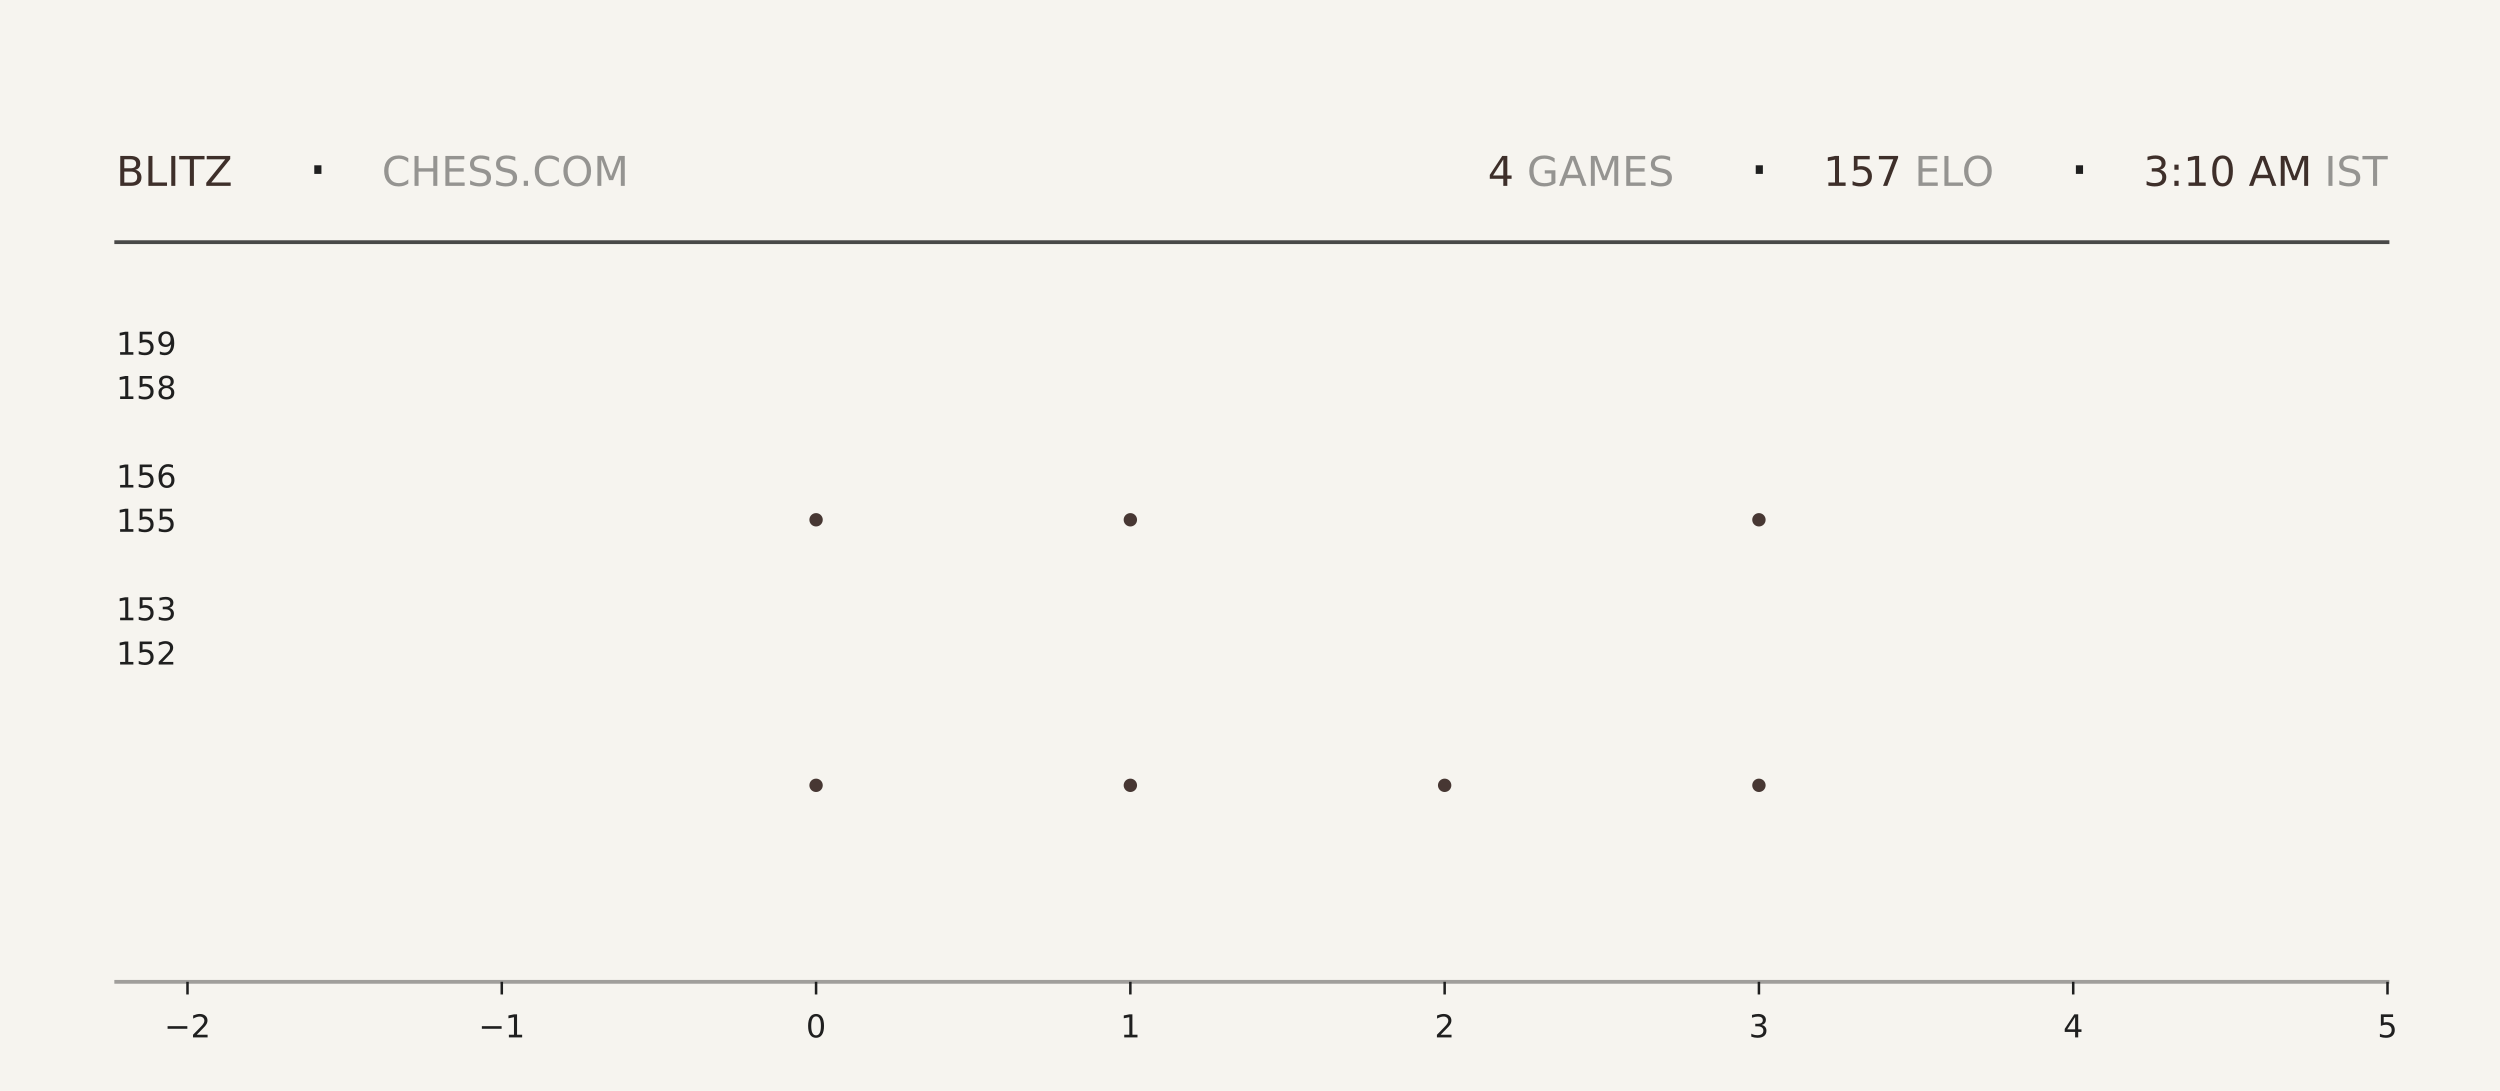
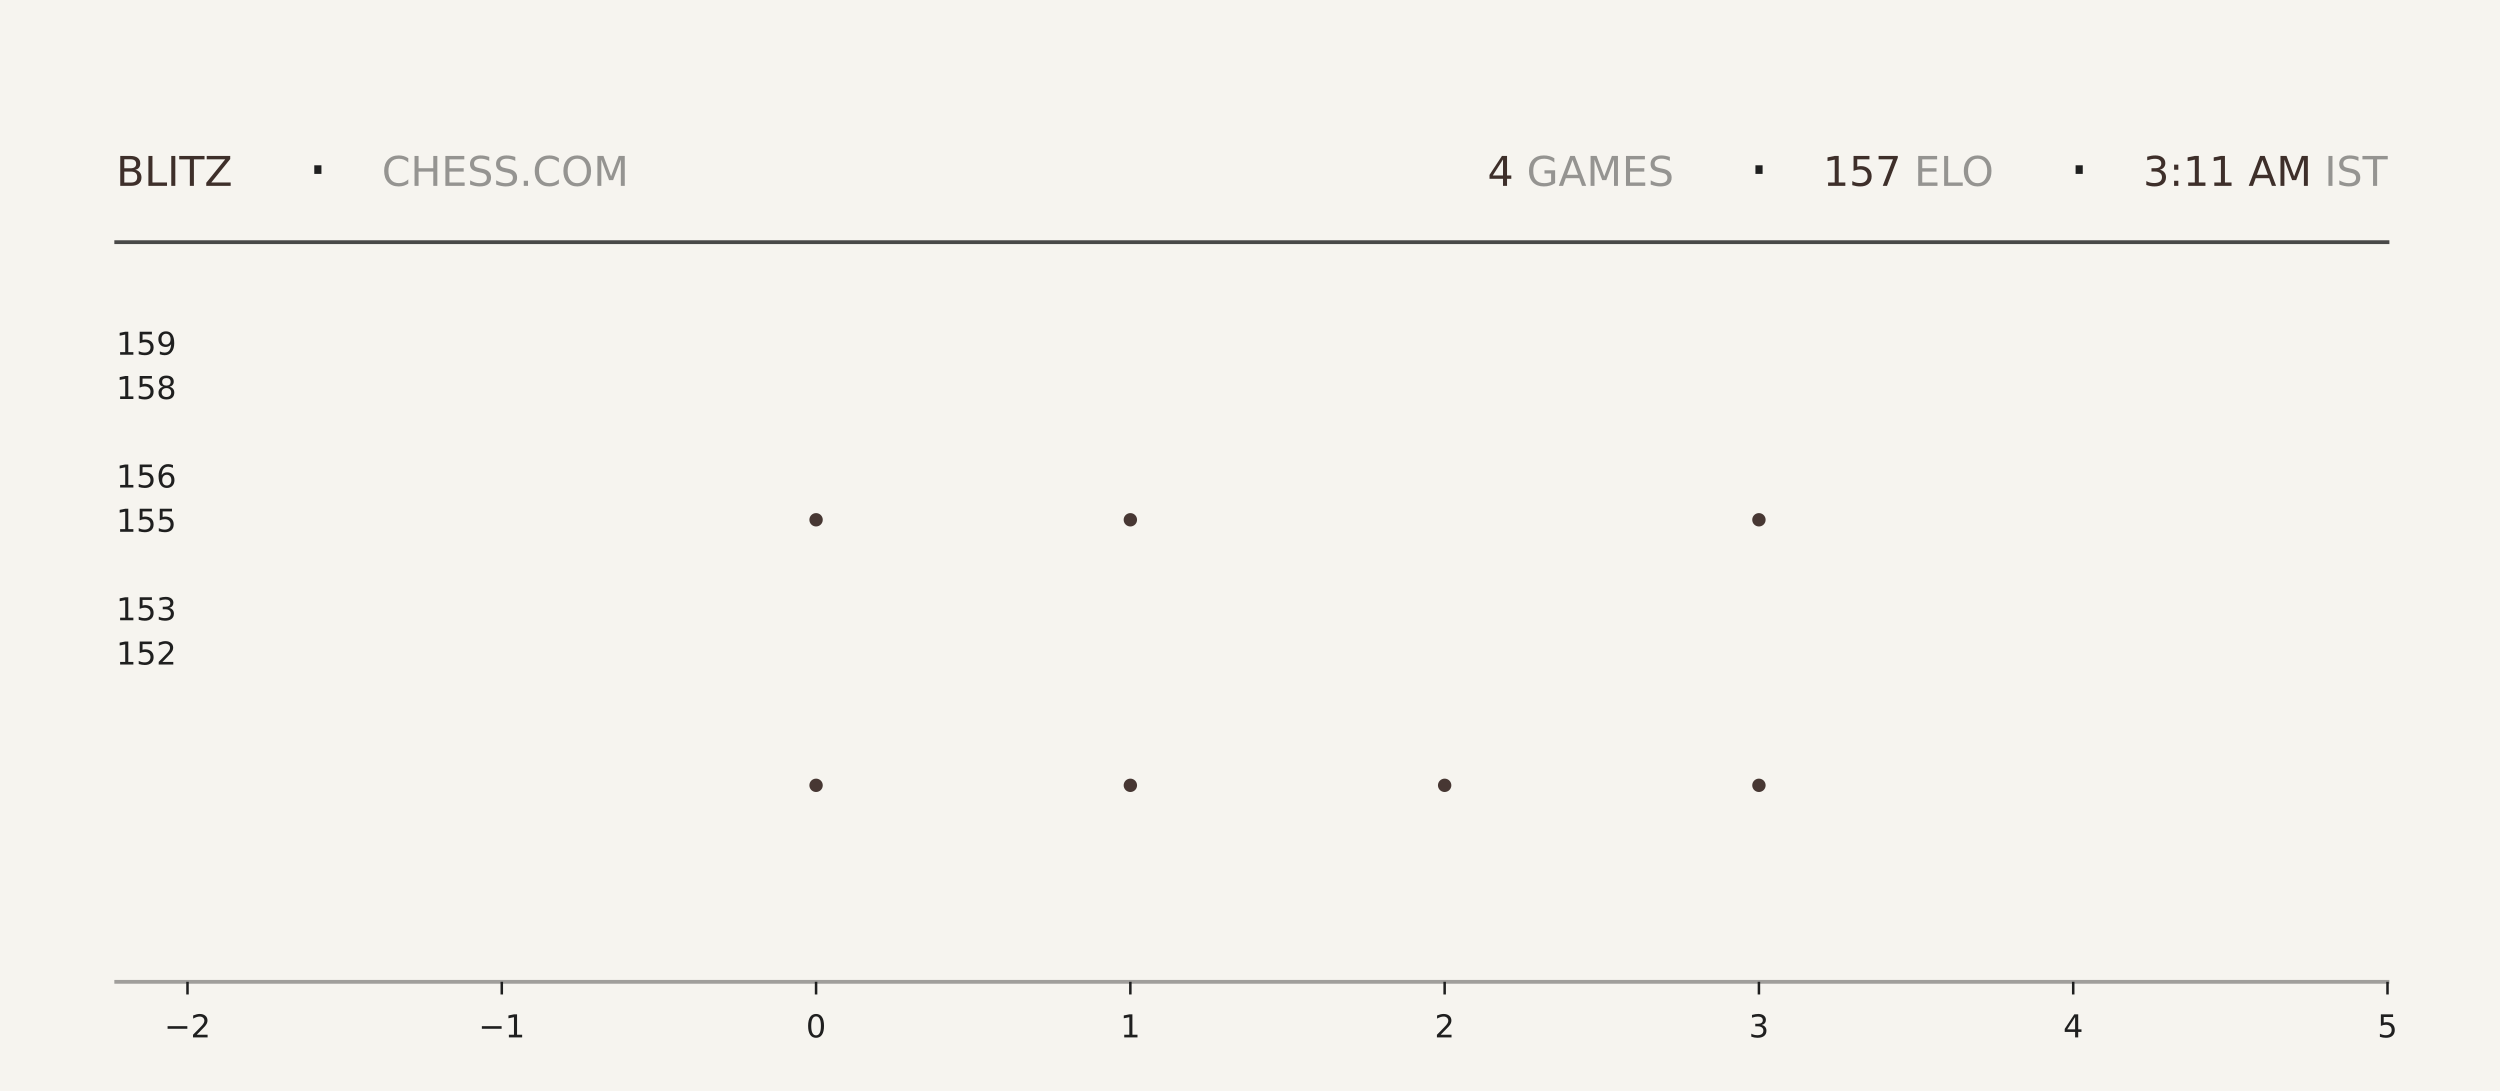
<svg xmlns="http://www.w3.org/2000/svg" xmlns:xlink="http://www.w3.org/1999/xlink" width="792pt" height="345.6pt" viewBox="0 0 792 345.6" version="1.1">
  <defs>
    <style type="text/css">*{stroke-linejoin: round; stroke-linecap: butt}</style>
  </defs>
  <g id="figure_1">
    <g id="patch_1">
      <path d="M 0 345.6  L 792 345.6  L 792 0  L 0 0  z " style="fill: #f6f4ef" />
    </g>
    <g id="axes_1">
      <g id="patch_2">
        <path d="M 59.4 311.04  L 756.36 311.04  L 756.36 103.68  L 59.4 103.68  z " style="fill: #f6f4ef" />
      </g>
      <g id="PathCollection_1">
        <defs>
-           <path id="mf92adc6048" d="M 0 2.121  C 0.563 2.121 1.102 1.898 1.5 1.5  C 1.898 1.102 2.121 0.563 2.121 0  C 2.121 -0.563 1.898 -1.102 1.5 -1.5  C 1.102 -1.898 0.563 -2.121 0 -2.121  C -0.563 -2.121 -1.102 -1.898 -1.5 -1.5  C -1.898 -1.102 -2.121 -0.563 -2.121 0  C -2.121 0.563 -1.898 1.102 -1.5 1.5  C -1.102 1.898 -0.563 2.121 0 2.121  z " />
-         </defs>
-         <g clip-path="url(#p9921854173)">
-           <use xlink:href="#mf92adc6048" x="258.531" y="248.79" style="fill: #3e2f2a; fill-opacity: 0.95" />
-           <use xlink:href="#mf92adc6048" x="258.531" y="164.668" style="fill: #3e2f2a; fill-opacity: 0.95" />
+           <path id="md858c57ac9" d="M 0 2.121  C 0.563 2.121 1.102 1.898 1.5 1.5  C 1.898 1.102 2.121 0.563 2.121 0  C 2.121 -0.563 1.898 -1.102 1.5 -1.5  C 1.102 -1.898 0.563 -2.121 0 -2.121  C -0.563 -2.121 -1.102 -1.898 -1.5 -1.5  C -1.898 -1.102 -2.121 -0.563 -2.121 0  C -2.121 0.563 -1.898 1.102 -1.5 1.5  C -1.102 1.898 -0.563 2.121 0 2.121  z " />
+         </defs>
+         <g clip-path="url(#pfbcde89ec2)">
+           <use xlink:href="#md858c57ac9" x="258.531" y="248.79" style="fill: #3e2f2a; fill-opacity: 0.95" />
+           <use xlink:href="#md858c57ac9" x="258.531" y="164.668" style="fill: #3e2f2a; fill-opacity: 0.95" />
        </g>
      </g>
      <g id="PathCollection_2">
-         <g clip-path="url(#p9921854173)">
-           <use xlink:href="#mf92adc6048" x="358.097" y="248.79" style="fill: #3e2f2a; fill-opacity: 0.95" />
-           <use xlink:href="#mf92adc6048" x="358.097" y="164.668" style="fill: #3e2f2a; fill-opacity: 0.95" />
-           <use xlink:href="#mf92adc6048" x="358.097" y="80.547" style="fill: #3e2f2a; fill-opacity: 0.95" />
+         <g clip-path="url(#pfbcde89ec2)">
+           <use xlink:href="#md858c57ac9" x="358.097" y="248.79" style="fill: #3e2f2a; fill-opacity: 0.95" />
+           <use xlink:href="#md858c57ac9" x="358.097" y="164.668" style="fill: #3e2f2a; fill-opacity: 0.95" />
+           <use xlink:href="#md858c57ac9" x="358.097" y="80.547" style="fill: #3e2f2a; fill-opacity: 0.95" />
        </g>
      </g>
      <g id="PathCollection_3">
-         <g clip-path="url(#p9921854173)">
-           <use xlink:href="#mf92adc6048" x="457.663" y="248.79" style="fill: #3e2f2a; fill-opacity: 0.95" />
+         <g clip-path="url(#pfbcde89ec2)">
+           <use xlink:href="#md858c57ac9" x="457.663" y="248.79" style="fill: #3e2f2a; fill-opacity: 0.95" />
        </g>
      </g>
      <g id="PathCollection_4">
-         <g clip-path="url(#p9921854173)">
-           <use xlink:href="#mf92adc6048" x="557.229" y="248.79" style="fill: #3e2f2a; fill-opacity: 0.95" />
-           <use xlink:href="#mf92adc6048" x="557.229" y="164.668" style="fill: #3e2f2a; fill-opacity: 0.95" />
-           <use xlink:href="#mf92adc6048" x="557.229" y="80.547" style="fill: #3e2f2a; fill-opacity: 0.95" />
+         <g clip-path="url(#pfbcde89ec2)">
+           <use xlink:href="#md858c57ac9" x="557.229" y="248.79" style="fill: #3e2f2a; fill-opacity: 0.95" />
+           <use xlink:href="#md858c57ac9" x="557.229" y="164.668" style="fill: #3e2f2a; fill-opacity: 0.95" />
+           <use xlink:href="#md858c57ac9" x="557.229" y="80.547" style="fill: #3e2f2a; fill-opacity: 0.95" />
        </g>
      </g>
      <g id="matplotlib.axis_1">
        <g id="xtick_1">
          <g id="line2d_1">
            <defs>
-               <path id="md6aeb7c357" d="M 0 0  L 0 4  " style="stroke: #1f1f1f; stroke-width: 0.8" />
+               <path id="m565ad3505b" d="M 0 0  L 0 4  " style="stroke: #1f1f1f; stroke-width: 0.8" />
            </defs>
            <g>
-               <use xlink:href="#md6aeb7c357" x="59.4" y="311.04" style="fill: #1f1f1f; stroke: #1f1f1f; stroke-width: 0.8" />
+               <use xlink:href="#m565ad3505b" x="59.4" y="311.04" style="fill: #1f1f1f; stroke: #1f1f1f; stroke-width: 0.8" />
            </g>
          </g>
          <g id="text_1">
            <g style="fill: #1f1f1f" transform="translate(52.02891 328.6384) scale(0.1 -0.1)">
              <defs>
                <path id="DejaVuSans-2212" d="M 678 2272  L 4684 2272  L 4684 1741  L 678 1741  L 678 2272  z " transform="scale(0.015625)" />
                <path id="DejaVuSans-32" d="M 1228 531  L 3431 531  L 3431 0  L 469 0  L 469 531  Q 828 903 1448 1529  Q 2069 2156 2228 2338  Q 2531 2678 2651 2914  Q 2772 3150 2772 3378  Q 2772 3750 2511 3984  Q 2250 4219 1831 4219  Q 1534 4219 1204 4116  Q 875 4013 500 3803  L 500 4441  Q 881 4594 1212 4672  Q 1544 4750 1819 4750  Q 2544 4750 2975 4387  Q 3406 4025 3406 3419  Q 3406 3131 3298 2873  Q 3191 2616 2906 2266  Q 2828 2175 2409 1742  Q 1991 1309 1228 531  z " transform="scale(0.015625)" />
              </defs>
              <use xlink:href="#DejaVuSans-2212" />
              <use xlink:href="#DejaVuSans-32" transform="translate(83.78906 0)" />
            </g>
          </g>
        </g>
        <g id="xtick_2">
          <g id="line2d_2">
            <g>
-               <use xlink:href="#md6aeb7c357" x="158.966" y="311.04" style="fill: #1f1f1f; stroke: #1f1f1f; stroke-width: 0.8" />
+               <use xlink:href="#m565ad3505b" x="158.966" y="311.04" style="fill: #1f1f1f; stroke: #1f1f1f; stroke-width: 0.8" />
            </g>
          </g>
          <g id="text_2">
            <g style="fill: #1f1f1f" transform="translate(151.5946 328.6384) scale(0.1 -0.1)">
              <defs>
                <path id="DejaVuSans-31" d="M 794 531  L 1825 531  L 1825 4091  L 703 3866  L 703 4441  L 1819 4666  L 2450 4666  L 2450 531  L 3481 531  L 3481 0  L 794 0  L 794 531  z " transform="scale(0.015625)" />
              </defs>
              <use xlink:href="#DejaVuSans-2212" />
              <use xlink:href="#DejaVuSans-31" transform="translate(83.78906 0)" />
            </g>
          </g>
        </g>
        <g id="xtick_3">
          <g id="line2d_3">
            <g>
-               <use xlink:href="#md6aeb7c357" x="258.531" y="311.04" style="fill: #1f1f1f; stroke: #1f1f1f; stroke-width: 0.8" />
+               <use xlink:href="#m565ad3505b" x="258.531" y="311.04" style="fill: #1f1f1f; stroke: #1f1f1f; stroke-width: 0.8" />
            </g>
          </g>
          <g id="text_3">
            <g style="fill: #1f1f1f" transform="translate(255.3502 328.6384) scale(0.1 -0.1)">
              <defs>
                <path id="DejaVuSans-30" d="M 2034 4250  Q 1547 4250 1301 3770  Q 1056 3291 1056 2328  Q 1056 1369 1301 889  Q 1547 409 2034 409  Q 2525 409 2770 889  Q 3016 1369 3016 2328  Q 3016 3291 2770 3770  Q 2525 4250 2034 4250  z M 2034 4750  Q 2819 4750 3233 4129  Q 3647 3509 3647 2328  Q 3647 1150 3233 529  Q 2819 -91 2034 -91  Q 1250 -91 836 529  Q 422 1150 422 2328  Q 422 3509 836 4129  Q 1250 4750 2034 4750  z " transform="scale(0.015625)" />
              </defs>
              <use xlink:href="#DejaVuSans-30" />
            </g>
          </g>
        </g>
        <g id="xtick_4">
          <g id="line2d_4">
            <g>
-               <use xlink:href="#md6aeb7c357" x="358.097" y="311.04" style="fill: #1f1f1f; stroke: #1f1f1f; stroke-width: 0.8" />
+               <use xlink:href="#m565ad3505b" x="358.097" y="311.04" style="fill: #1f1f1f; stroke: #1f1f1f; stroke-width: 0.8" />
            </g>
          </g>
          <g id="text_4">
            <g style="fill: #1f1f1f" transform="translate(354.9159 328.6384) scale(0.1 -0.1)">
              <use xlink:href="#DejaVuSans-31" />
            </g>
          </g>
        </g>
        <g id="xtick_5">
          <g id="line2d_5">
            <g>
-               <use xlink:href="#md6aeb7c357" x="457.663" y="311.04" style="fill: #1f1f1f; stroke: #1f1f1f; stroke-width: 0.8" />
+               <use xlink:href="#m565ad3505b" x="457.663" y="311.04" style="fill: #1f1f1f; stroke: #1f1f1f; stroke-width: 0.8" />
            </g>
          </g>
          <g id="text_5">
            <g style="fill: #1f1f1f" transform="translate(454.4816 328.6384) scale(0.1 -0.1)">
              <use xlink:href="#DejaVuSans-32" />
            </g>
          </g>
        </g>
        <g id="xtick_6">
          <g id="line2d_6">
            <g>
-               <use xlink:href="#md6aeb7c357" x="557.229" y="311.04" style="fill: #1f1f1f; stroke: #1f1f1f; stroke-width: 0.8" />
+               <use xlink:href="#m565ad3505b" x="557.229" y="311.04" style="fill: #1f1f1f; stroke: #1f1f1f; stroke-width: 0.8" />
            </g>
          </g>
          <g id="text_6">
            <g style="fill: #1f1f1f" transform="translate(554.0473 328.6384) scale(0.1 -0.1)">
              <defs>
                <path id="DejaVuSans-33" d="M 2597 2516  Q 3050 2419 3304 2112  Q 3559 1806 3559 1356  Q 3559 666 3084 287  Q 2609 -91 1734 -91  Q 1441 -91 1130 -33  Q 819 25 488 141  L 488 750  Q 750 597 1062 519  Q 1375 441 1716 441  Q 2309 441 2620 675  Q 2931 909 2931 1356  Q 2931 1769 2642 2001  Q 2353 2234 1838 2234  L 1294 2234  L 1294 2753  L 1863 2753  Q 2328 2753 2575 2939  Q 2822 3125 2822 3475  Q 2822 3834 2567 4026  Q 2313 4219 1838 4219  Q 1578 4219 1281 4162  Q 984 4106 628 3988  L 628 4550  Q 988 4650 1302 4700  Q 1616 4750 1894 4750  Q 2613 4750 3031 4423  Q 3450 4097 3450 3541  Q 3450 3153 3228 2886  Q 3006 2619 2597 2516  z " transform="scale(0.015625)" />
              </defs>
              <use xlink:href="#DejaVuSans-33" />
            </g>
          </g>
        </g>
        <g id="xtick_7">
          <g id="line2d_7">
            <g>
-               <use xlink:href="#md6aeb7c357" x="656.794" y="311.04" style="fill: #1f1f1f; stroke: #1f1f1f; stroke-width: 0.8" />
+               <use xlink:href="#m565ad3505b" x="656.794" y="311.04" style="fill: #1f1f1f; stroke: #1f1f1f; stroke-width: 0.8" />
            </g>
          </g>
          <g id="text_7">
            <g style="fill: #1f1f1f" transform="translate(653.613 328.6384) scale(0.1 -0.1)">
              <defs>
                <path id="DejaVuSans-34" d="M 2419 4116  L 825 1625  L 2419 1625  L 2419 4116  z M 2253 4666  L 3047 4666  L 3047 1625  L 3713 1625  L 3713 1100  L 3047 1100  L 3047 0  L 2419 0  L 2419 1100  L 313 1100  L 313 1709  L 2253 4666  z " transform="scale(0.015625)" />
              </defs>
              <use xlink:href="#DejaVuSans-34" />
            </g>
          </g>
        </g>
        <g id="xtick_8">
          <g id="line2d_8">
            <g>
-               <use xlink:href="#md6aeb7c357" x="756.36" y="311.04" style="fill: #1f1f1f; stroke: #1f1f1f; stroke-width: 0.8" />
+               <use xlink:href="#m565ad3505b" x="756.36" y="311.04" style="fill: #1f1f1f; stroke: #1f1f1f; stroke-width: 0.8" />
            </g>
          </g>
          <g id="text_8">
            <g style="fill: #1f1f1f" transform="translate(753.1788 328.6384) scale(0.1 -0.1)">
              <defs>
                <path id="DejaVuSans-35" d="M 691 4666  L 3169 4666  L 3169 4134  L 1269 4134  L 1269 2991  Q 1406 3038 1543 3061  Q 1681 3084 1819 3084  Q 2600 3084 3056 2656  Q 3513 2228 3513 1497  Q 3513 744 3044 326  Q 2575 -91 1722 -91  Q 1428 -91 1123 -41  Q 819 9 494 109  L 494 744  Q 775 591 1075 516  Q 1375 441 1709 441  Q 2250 441 2565 725  Q 2881 1009 2881 1497  Q 2881 1984 2565 2268  Q 2250 2553 1709 2553  Q 1456 2553 1204 2497  Q 953 2441 691 2322  L 691 4666  z " transform="scale(0.015625)" />
              </defs>
              <use xlink:href="#DejaVuSans-35" />
            </g>
          </g>
        </g>
      </g>
      <g id="matplotlib.axis_2">
        <g id="ytick_1">
          <g id="line2d_9" />
          <g id="text_9">
            <g style="fill: #1f1f1f" transform="translate(36.8125 210.5283) scale(0.1 -0.1)">
              <use xlink:href="#DejaVuSans-31" />
              <use xlink:href="#DejaVuSans-35" transform="translate(63.62305 0)" />
              <use xlink:href="#DejaVuSans-32" transform="translate(127.2461 0)" />
            </g>
          </g>
        </g>
        <g id="ytick_2">
          <g id="line2d_10" />
          <g id="text_10">
            <g style="fill: #1f1f1f" transform="translate(36.8125 196.508) scale(0.1 -0.1)">
              <use xlink:href="#DejaVuSans-31" />
              <use xlink:href="#DejaVuSans-35" transform="translate(63.62305 0)" />
              <use xlink:href="#DejaVuSans-33" transform="translate(127.2461 0)" />
            </g>
          </g>
        </g>
        <g id="ytick_3">
          <g id="line2d_11" />
          <g id="text_11">
            <g style="fill: #1f1f1f" transform="translate(36.8125 168.4675) scale(0.1 -0.1)">
              <use xlink:href="#DejaVuSans-31" />
              <use xlink:href="#DejaVuSans-35" transform="translate(63.62305 0)" />
              <use xlink:href="#DejaVuSans-35" transform="translate(127.2461 0)" />
            </g>
          </g>
        </g>
        <g id="ytick_4">
          <g id="line2d_12" />
          <g id="text_12">
            <g style="fill: #1f1f1f" transform="translate(36.8125 154.4472) scale(0.1 -0.1)">
              <defs>
                <path id="DejaVuSans-36" d="M 2113 2584  Q 1688 2584 1439 2293  Q 1191 2003 1191 1497  Q 1191 994 1439 701  Q 1688 409 2113 409  Q 2538 409 2786 701  Q 3034 994 3034 1497  Q 3034 2003 2786 2293  Q 2538 2584 2113 2584  z M 3366 4563  L 3366 3988  Q 3128 4100 2886 4159  Q 2644 4219 2406 4219  Q 1781 4219 1451 3797  Q 1122 3375 1075 2522  Q 1259 2794 1537 2939  Q 1816 3084 2150 3084  Q 2853 3084 3261 2657  Q 3669 2231 3669 1497  Q 3669 778 3244 343  Q 2819 -91 2113 -91  Q 1303 -91 875 529  Q 447 1150 447 2328  Q 447 3434 972 4092  Q 1497 4750 2381 4750  Q 2619 4750 2861 4703  Q 3103 4656 3366 4563  z " transform="scale(0.015625)" />
              </defs>
              <use xlink:href="#DejaVuSans-31" />
              <use xlink:href="#DejaVuSans-35" transform="translate(63.62305 0)" />
              <use xlink:href="#DejaVuSans-36" transform="translate(127.2461 0)" />
            </g>
          </g>
        </g>
        <g id="ytick_5">
          <g id="line2d_13" />
          <g id="text_13">
            <g style="fill: #1f1f1f" transform="translate(36.8125 126.4066) scale(0.1 -0.1)">
              <defs>
                <path id="DejaVuSans-38" d="M 2034 2216  Q 1584 2216 1326 1975  Q 1069 1734 1069 1313  Q 1069 891 1326 650  Q 1584 409 2034 409  Q 2484 409 2743 651  Q 3003 894 3003 1313  Q 3003 1734 2745 1975  Q 2488 2216 2034 2216  z M 1403 2484  Q 997 2584 770 2862  Q 544 3141 544 3541  Q 544 4100 942 4425  Q 1341 4750 2034 4750  Q 2731 4750 3128 4425  Q 3525 4100 3525 3541  Q 3525 3141 3298 2862  Q 3072 2584 2669 2484  Q 3125 2378 3379 2068  Q 3634 1759 3634 1313  Q 3634 634 3220 271  Q 2806 -91 2034 -91  Q 1263 -91 848 271  Q 434 634 434 1313  Q 434 1759 690 2068  Q 947 2378 1403 2484  z M 1172 3481  Q 1172 3119 1398 2916  Q 1625 2713 2034 2713  Q 2441 2713 2670 2916  Q 2900 3119 2900 3481  Q 2900 3844 2670 4047  Q 2441 4250 2034 4250  Q 1625 4250 1398 4047  Q 1172 3844 1172 3481  z " transform="scale(0.015625)" />
              </defs>
              <use xlink:href="#DejaVuSans-31" />
              <use xlink:href="#DejaVuSans-35" transform="translate(63.62305 0)" />
              <use xlink:href="#DejaVuSans-38" transform="translate(127.2461 0)" />
            </g>
          </g>
        </g>
        <g id="ytick_6">
          <g id="line2d_14" />
          <g id="text_14">
            <g style="fill: #1f1f1f" transform="translate(36.8125 112.3863) scale(0.1 -0.1)">
              <defs>
                <path id="DejaVuSans-39" d="M 703 97  L 703 672  Q 941 559 1184 500  Q 1428 441 1663 441  Q 2288 441 2617 861  Q 2947 1281 2994 2138  Q 2813 1869 2534 1725  Q 2256 1581 1919 1581  Q 1219 1581 811 2004  Q 403 2428 403 3163  Q 403 3881 828 4315  Q 1253 4750 1959 4750  Q 2769 4750 3195 4129  Q 3622 3509 3622 2328  Q 3622 1225 3098 567  Q 2575 -91 1691 -91  Q 1453 -91 1209 -44  Q 966 3 703 97  z M 1959 2075  Q 2384 2075 2632 2365  Q 2881 2656 2881 3163  Q 2881 3666 2632 3958  Q 2384 4250 1959 4250  Q 1534 4250 1286 3958  Q 1038 3666 1038 3163  Q 1038 2656 1286 2365  Q 1534 2075 1959 2075  z " transform="scale(0.015625)" />
              </defs>
              <use xlink:href="#DejaVuSans-31" />
              <use xlink:href="#DejaVuSans-35" transform="translate(63.62305 0)" />
              <use xlink:href="#DejaVuSans-39" transform="translate(127.2461 0)" />
            </g>
          </g>
        </g>
      </g>
    </g>
    <g id="line2d_15">
      <path d="M 36.82 76.723  L 756.36 76.723  " style="fill: none; stroke: #1f1f1f; stroke-opacity: 0.8; stroke-width: 1.2; stroke-linecap: square" />
    </g>
    <g id="line2d_16">
      <path d="M 36.82 311.04  L 756.36 311.04  " style="fill: none; stroke: #1f1f1f; stroke-opacity: 0.4; stroke-width: 1.2; stroke-linecap: square" />
    </g>
    <g id="text_15">
      <g style="fill: #3e2f2a" transform="translate(36.82 58.88319) scale(0.13 -0.13)">
        <defs>
          <path id="DejaVuSans-42" d="M 1259 2228  L 1259 519  L 2272 519  Q 2781 519 3026 730  Q 3272 941 3272 1375  Q 3272 1813 3026 2020  Q 2781 2228 2272 2228  L 1259 2228  z M 1259 4147  L 1259 2741  L 2194 2741  Q 2656 2741 2882 2914  Q 3109 3088 3109 3444  Q 3109 3797 2882 3972  Q 2656 4147 2194 4147  L 1259 4147  z M 628 4666  L 2241 4666  Q 2963 4666 3353 4366  Q 3744 4066 3744 3513  Q 3744 3084 3544 2831  Q 3344 2578 2956 2516  Q 3422 2416 3680 2098  Q 3938 1781 3938 1306  Q 3938 681 3513 340  Q 3088 0 2303 0  L 628 0  L 628 4666  z " transform="scale(0.015625)" />
          <path id="DejaVuSans-4c" d="M 628 4666  L 1259 4666  L 1259 531  L 3531 531  L 3531 0  L 628 0  L 628 4666  z " transform="scale(0.015625)" />
          <path id="DejaVuSans-49" d="M 628 4666  L 1259 4666  L 1259 0  L 628 0  L 628 4666  z " transform="scale(0.015625)" />
          <path id="DejaVuSans-54" d="M -19 4666  L 3928 4666  L 3928 4134  L 2272 4134  L 2272 0  L 1638 0  L 1638 4134  L -19 4134  L -19 4666  z " transform="scale(0.015625)" />
          <path id="DejaVuSans-5a" d="M 359 4666  L 4025 4666  L 4025 4184  L 1075 531  L 4097 531  L 4097 0  L 288 0  L 288 481  L 3238 4134  L 359 4134  L 359 4666  z " transform="scale(0.015625)" />
        </defs>
        <use xlink:href="#DejaVuSans-42" />
        <use xlink:href="#DejaVuSans-4c" transform="translate(68.60352 0)" />
        <use xlink:href="#DejaVuSans-49" transform="translate(124.3164 0)" />
        <use xlink:href="#DejaVuSans-54" transform="translate(153.8086 0)" />
        <use xlink:href="#DejaVuSans-5a" transform="translate(214.8926 0)" />
      </g>
    </g>
    <g id="text_16">
      <g style="fill: #1f1f1f" transform="translate(97.21 61.36662) scale(0.22 -0.22)">
        <defs>
          <path id="DejaVuSans-b7" d="M 684 2619  L 1344 2619  L 1344 1825  L 684 1825  L 684 2619  z " transform="scale(0.015625)" />
        </defs>
        <use xlink:href="#DejaVuSans-b7" />
      </g>
    </g>
    <g id="text_17">
      <g style="fill: #1f1f1f; opacity: 0.45" transform="translate(120.97 58.88319) scale(0.13 -0.13)">
        <defs>
          <path id="DejaVuSans-43" d="M 4122 4306  L 4122 3641  Q 3803 3938 3442 4084  Q 3081 4231 2675 4231  Q 1875 4231 1450 3742  Q 1025 3253 1025 2328  Q 1025 1406 1450 917  Q 1875 428 2675 428  Q 3081 428 3442 575  Q 3803 722 4122 1019  L 4122 359  Q 3791 134 3420 21  Q 3050 -91 2638 -91  Q 1578 -91 968 557  Q 359 1206 359 2328  Q 359 3453 968 4101  Q 1578 4750 2638 4750  Q 3056 4750 3426 4639  Q 3797 4528 4122 4306  z " transform="scale(0.015625)" />
          <path id="DejaVuSans-48" d="M 628 4666  L 1259 4666  L 1259 2753  L 3553 2753  L 3553 4666  L 4184 4666  L 4184 0  L 3553 0  L 3553 2222  L 1259 2222  L 1259 0  L 628 0  L 628 4666  z " transform="scale(0.015625)" />
          <path id="DejaVuSans-45" d="M 628 4666  L 3578 4666  L 3578 4134  L 1259 4134  L 1259 2753  L 3481 2753  L 3481 2222  L 1259 2222  L 1259 531  L 3634 531  L 3634 0  L 628 0  L 628 4666  z " transform="scale(0.015625)" />
          <path id="DejaVuSans-53" d="M 3425 4513  L 3425 3897  Q 3066 4069 2747 4153  Q 2428 4238 2131 4238  Q 1616 4238 1336 4038  Q 1056 3838 1056 3469  Q 1056 3159 1242 3001  Q 1428 2844 1947 2747  L 2328 2669  Q 3034 2534 3370 2195  Q 3706 1856 3706 1288  Q 3706 609 3251 259  Q 2797 -91 1919 -91  Q 1588 -91 1214 -16  Q 841 59 441 206  L 441 856  Q 825 641 1194 531  Q 1563 422 1919 422  Q 2459 422 2753 634  Q 3047 847 3047 1241  Q 3047 1584 2836 1778  Q 2625 1972 2144 2069  L 1759 2144  Q 1053 2284 737 2584  Q 422 2884 422 3419  Q 422 4038 858 4394  Q 1294 4750 2059 4750  Q 2388 4750 2728 4690  Q 3069 4631 3425 4513  z " transform="scale(0.015625)" />
          <path id="DejaVuSans-2e" d="M 684 794  L 1344 794  L 1344 0  L 684 0  L 684 794  z " transform="scale(0.015625)" />
          <path id="DejaVuSans-4f" d="M 2522 4238  Q 1834 4238 1429 3725  Q 1025 3213 1025 2328  Q 1025 1447 1429 934  Q 1834 422 2522 422  Q 3209 422 3611 934  Q 4013 1447 4013 2328  Q 4013 3213 3611 3725  Q 3209 4238 2522 4238  z M 2522 4750  Q 3503 4750 4090 4092  Q 4678 3434 4678 2328  Q 4678 1225 4090 567  Q 3503 -91 2522 -91  Q 1538 -91 948 565  Q 359 1222 359 2328  Q 359 3434 948 4092  Q 1538 4750 2522 4750  z " transform="scale(0.015625)" />
          <path id="DejaVuSans-4d" d="M 628 4666  L 1569 4666  L 2759 1491  L 3956 4666  L 4897 4666  L 4897 0  L 4281 0  L 4281 4097  L 3078 897  L 2444 897  L 1241 4097  L 1241 0  L 628 0  L 628 4666  z " transform="scale(0.015625)" />
        </defs>
        <use xlink:href="#DejaVuSans-43" />
        <use xlink:href="#DejaVuSans-48" transform="translate(69.82422 0)" />
        <use xlink:href="#DejaVuSans-45" transform="translate(145.0195 0)" />
        <use xlink:href="#DejaVuSans-53" transform="translate(208.2031 0)" />
        <use xlink:href="#DejaVuSans-53" transform="translate(271.6797 0)" />
        <use xlink:href="#DejaVuSans-2e" transform="translate(335.1562 0)" />
        <use xlink:href="#DejaVuSans-43" transform="translate(366.9434 0)" />
        <use xlink:href="#DejaVuSans-4f" transform="translate(436.7676 0)" />
        <use xlink:href="#DejaVuSans-4d" transform="translate(515.4785 0)" />
      </g>
    </g>
    <g id="text_18">
-       <g style="fill: #3e2f2a" transform="translate(471.33 58.88319) scale(0.13 -0.13)">
+       <g style="fill: #3e2f2a" transform="translate(471.24 58.88319) scale(0.13 -0.13)">
        <use xlink:href="#DejaVuSans-34" />
      </g>
    </g>
    <g id="text_19">
-       <g style="fill: #1f1f1f; opacity: 0.45" transform="translate(479.61 58.88319) scale(0.13 -0.13)">
+       <g style="fill: #1f1f1f; opacity: 0.45" transform="translate(479.52 58.88319) scale(0.13 -0.13)">
        <defs>
          <path id="DejaVuSans-20" transform="scale(0.015625)" />
          <path id="DejaVuSans-47" d="M 3809 666  L 3809 1919  L 2778 1919  L 2778 2438  L 4434 2438  L 4434 434  Q 4069 175 3628 42  Q 3188 -91 2688 -91  Q 1594 -91 976 548  Q 359 1188 359 2328  Q 359 3472 976 4111  Q 1594 4750 2688 4750  Q 3144 4750 3555 4637  Q 3966 4525 4313 4306  L 4313 3634  Q 3963 3931 3569 4081  Q 3175 4231 2741 4231  Q 1884 4231 1454 3753  Q 1025 3275 1025 2328  Q 1025 1384 1454 906  Q 1884 428 2741 428  Q 3075 428 3337 486  Q 3600 544 3809 666  z " transform="scale(0.015625)" />
          <path id="DejaVuSans-41" d="M 2188 4044  L 1331 1722  L 3047 1722  L 2188 4044  z M 1831 4666  L 2547 4666  L 4325 0  L 3669 0  L 3244 1197  L 1141 1197  L 716 0  L 50 0  L 1831 4666  z " transform="scale(0.015625)" />
        </defs>
        <use xlink:href="#DejaVuSans-20" />
        <use xlink:href="#DejaVuSans-47" transform="translate(31.78711 0)" />
        <use xlink:href="#DejaVuSans-41" transform="translate(109.2773 0)" />
        <use xlink:href="#DejaVuSans-4d" transform="translate(177.6855 0)" />
        <use xlink:href="#DejaVuSans-45" transform="translate(263.9648 0)" />
        <use xlink:href="#DejaVuSans-53" transform="translate(327.1484 0)" />
      </g>
    </g>
    <g id="text_20">
-       <g style="fill: #1f1f1f" transform="translate(553.86 61.36662) scale(0.22 -0.22)">
+       <g style="fill: #1f1f1f" transform="translate(553.77 61.36662) scale(0.22 -0.22)">
        <use xlink:href="#DejaVuSans-b7" />
      </g>
    </g>
    <g id="text_21">
-       <g style="fill: #3e2f2a" transform="translate(577.62 58.88319) scale(0.13 -0.13)">
+       <g style="fill: #3e2f2a" transform="translate(577.53 58.88319) scale(0.13 -0.13)">
        <defs>
          <path id="DejaVuSans-37" d="M 525 4666  L 3525 4666  L 3525 4397  L 1831 0  L 1172 0  L 2766 4134  L 525 4134  L 525 4666  z " transform="scale(0.015625)" />
        </defs>
        <use xlink:href="#DejaVuSans-31" />
        <use xlink:href="#DejaVuSans-35" transform="translate(63.62305 0)" />
        <use xlink:href="#DejaVuSans-37" transform="translate(127.2461 0)" />
      </g>
    </g>
    <g id="text_22">
-       <g style="fill: #1f1f1f; opacity: 0.45" transform="translate(602.37 58.88319) scale(0.13 -0.13)">
+       <g style="fill: #1f1f1f; opacity: 0.45" transform="translate(602.28 58.88319) scale(0.13 -0.13)">
        <use xlink:href="#DejaVuSans-20" />
        <use xlink:href="#DejaVuSans-45" transform="translate(31.78711 0)" />
        <use xlink:href="#DejaVuSans-4c" transform="translate(94.9707 0)" />
        <use xlink:href="#DejaVuSans-4f" transform="translate(147.0586 0)" />
      </g>
    </g>
    <g id="text_23">
-       <g style="fill: #1f1f1f" transform="translate(655.29 61.36662) scale(0.22 -0.22)">
+       <g style="fill: #1f1f1f" transform="translate(655.2 61.36662) scale(0.22 -0.22)">
        <use xlink:href="#DejaVuSans-b7" />
      </g>
    </g>
    <g id="text_24">
-       <g style="fill: #3e2f2a" transform="translate(679.05 58.88319) scale(0.13 -0.13)">
+       <g style="fill: #3e2f2a" transform="translate(678.96 58.88319) scale(0.13 -0.13)">
        <defs>
          <path id="DejaVuSans-3a" d="M 750 794  L 1409 794  L 1409 0  L 750 0  L 750 794  z M 750 3309  L 1409 3309  L 1409 2516  L 750 2516  L 750 3309  z " transform="scale(0.015625)" />
        </defs>
        <use xlink:href="#DejaVuSans-33" />
        <use xlink:href="#DejaVuSans-3a" transform="translate(63.62305 0)" />
        <use xlink:href="#DejaVuSans-31" transform="translate(97.31445 0)" />
-         <use xlink:href="#DejaVuSans-30" transform="translate(160.9375 0)" />
+         <use xlink:href="#DejaVuSans-31" transform="translate(160.9375 0)" />
        <use xlink:href="#DejaVuSans-20" transform="translate(224.5605 0)" />
        <use xlink:href="#DejaVuSans-41" transform="translate(256.3477 0)" />
        <use xlink:href="#DejaVuSans-4d" transform="translate(324.7559 0)" />
      </g>
    </g>
    <g id="text_25">
      <g style="fill: #1f1f1f; opacity: 0.45" transform="translate(732.24 58.88319) scale(0.13 -0.13)">
        <use xlink:href="#DejaVuSans-20" />
        <use xlink:href="#DejaVuSans-49" transform="translate(31.78711 0)" />
        <use xlink:href="#DejaVuSans-53" transform="translate(61.2793 0)" />
        <use xlink:href="#DejaVuSans-54" transform="translate(124.7559 0)" />
      </g>
    </g>
  </g>
  <defs>
-     <clipPath id="p9921854173">
+     <clipPath id="pfbcde89ec2">
      <rect x="59.4" y="103.68" width="696.96" height="207.36" />
    </clipPath>
  </defs>
</svg>
